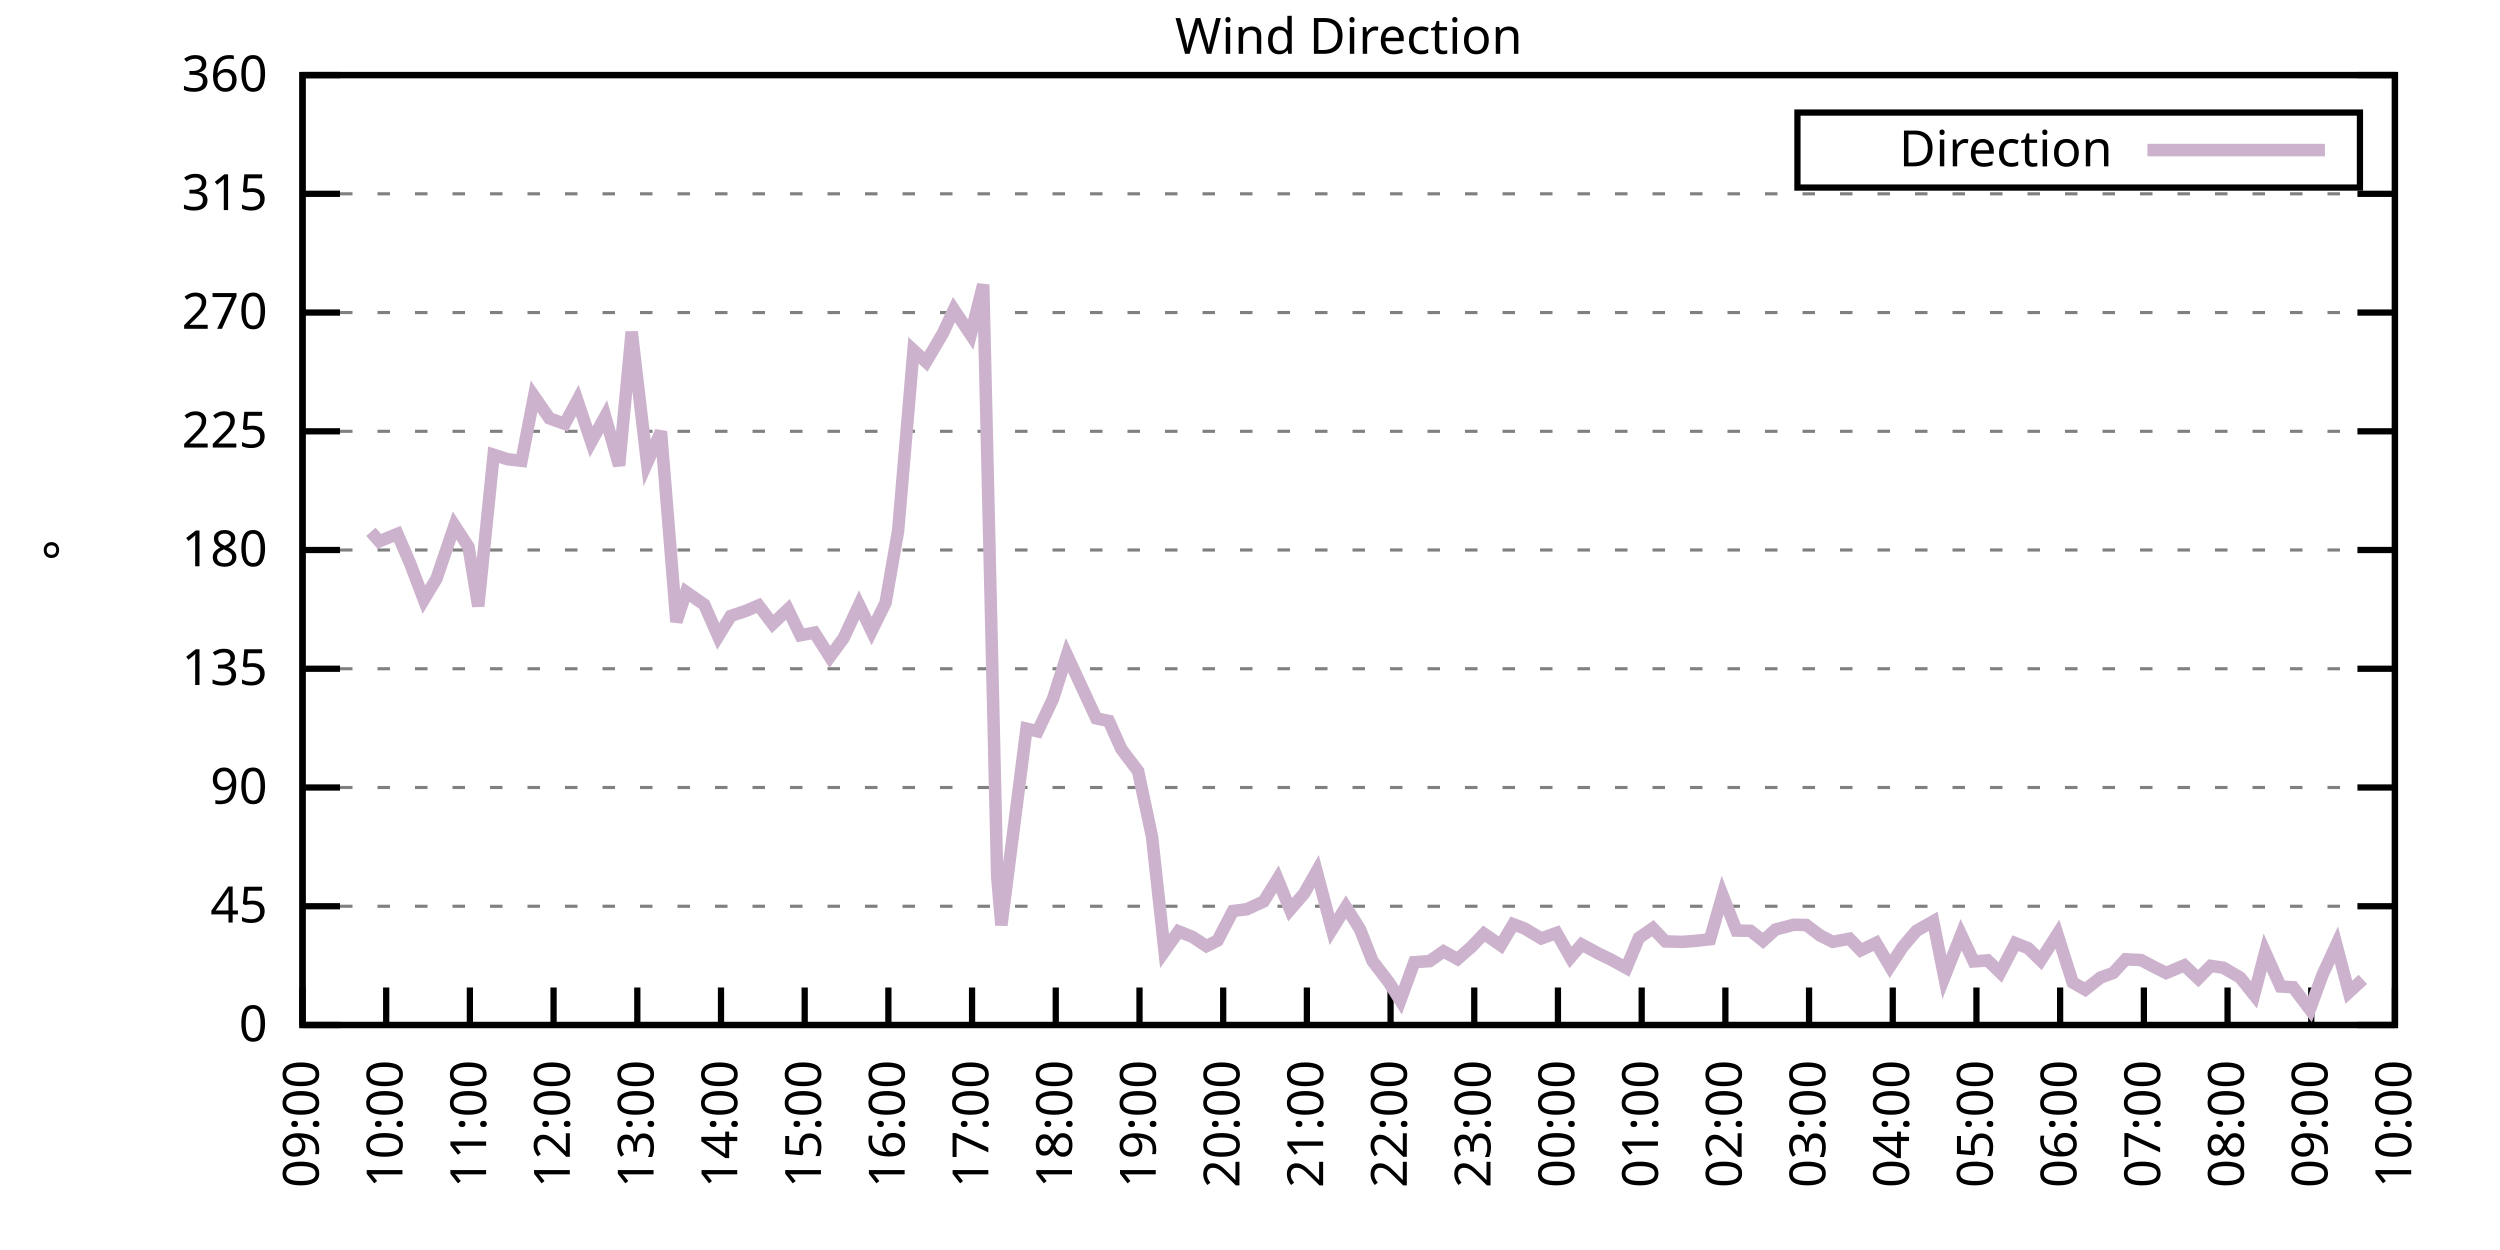
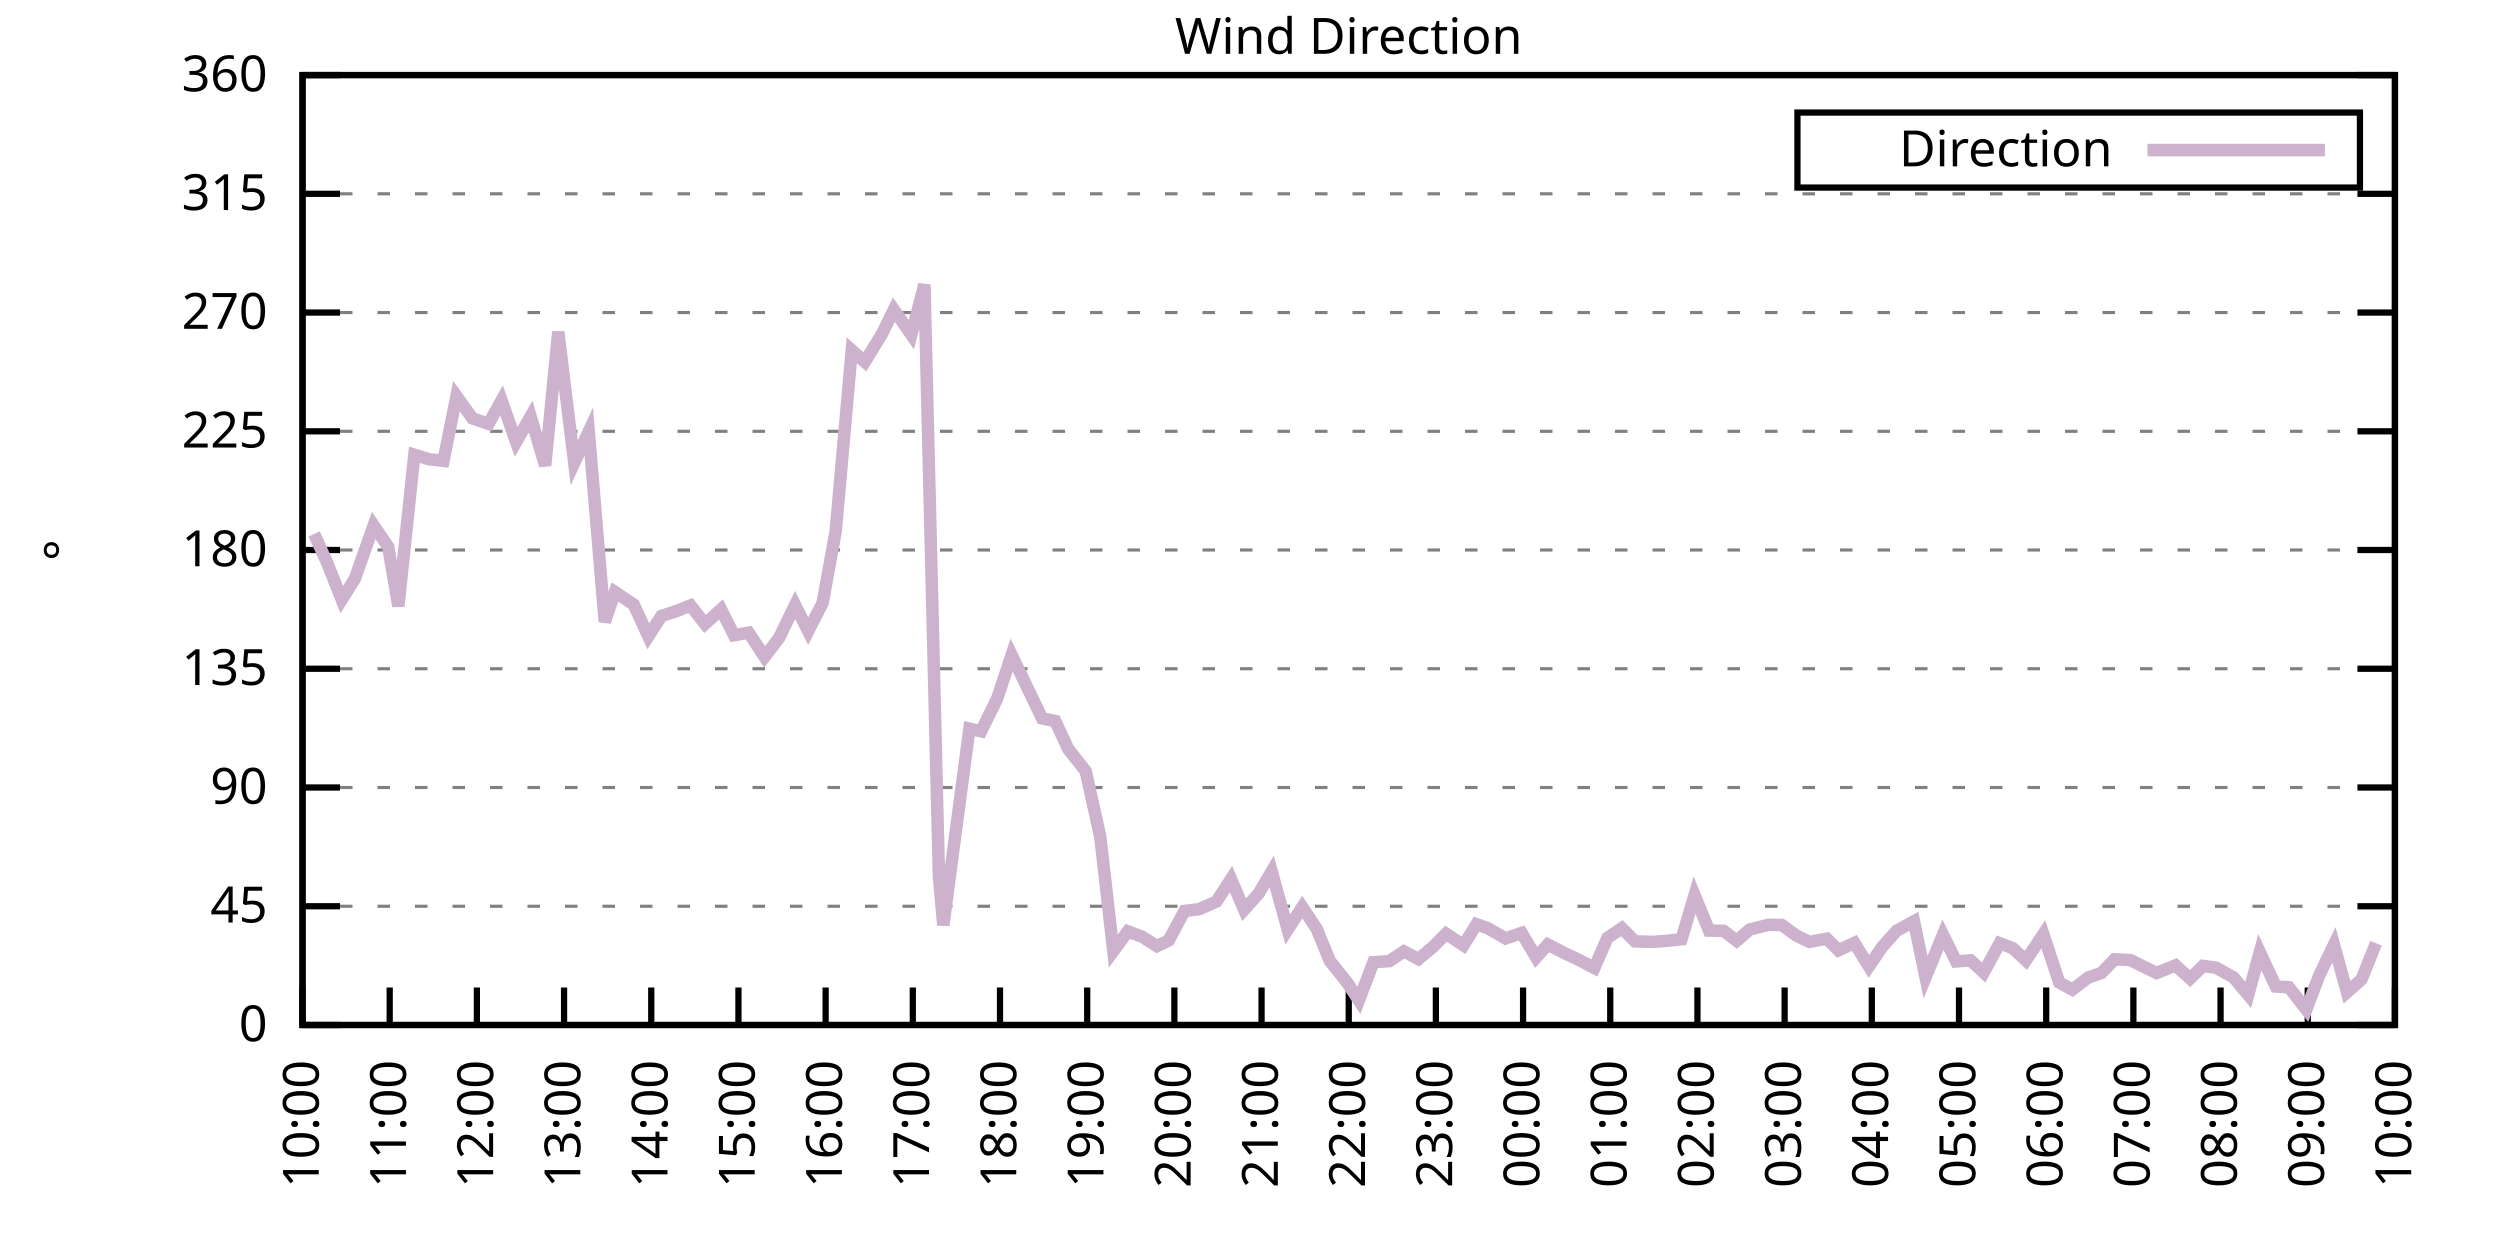
<svg xmlns="http://www.w3.org/2000/svg" xmlns:xlink="http://www.w3.org/1999/xlink" width="400" height="200" viewBox="0 0 400 200">
  <g id="gnuplot_canvas">
    <rect x="0" y="0" width="400" height="200" fill="none" />
    <defs>
      <circle id="gpDot" r="0.5" stroke-width="0.5" stroke="currentColor" />
      <path id="gpPt0" stroke-width="0.333" stroke="currentColor" d="M-1,0 h2 M0,-1 v2" />
      <path id="gpPt1" stroke-width="0.333" stroke="currentColor" d="M-1,-1 L1,1 M1,-1 L-1,1" />
      <path id="gpPt2" stroke-width="0.333" stroke="currentColor" d="M-1,0 L1,0 M0,-1 L0,1 M-1,-1 L1,1 M-1,1 L1,-1" />
      <rect id="gpPt3" stroke-width="0.333" stroke="currentColor" x="-1" y="-1" width="2" height="2" />
      <rect id="gpPt4" stroke-width="0.333" stroke="currentColor" fill="currentColor" x="-1" y="-1" width="2" height="2" />
      <circle id="gpPt5" stroke-width="0.333" stroke="currentColor" cx="0" cy="0" r="1" />
      <use xlink:href="#gpPt5" id="gpPt6" fill="currentColor" stroke="none" />
      <path id="gpPt7" stroke-width="0.333" stroke="currentColor" d="M0,-1.33 L-1.33,0.67 L1.33,0.67 z" />
      <use xlink:href="#gpPt7" id="gpPt8" fill="currentColor" stroke="none" />
      <use xlink:href="#gpPt7" id="gpPt9" stroke="currentColor" transform="rotate(180)" />
      <use xlink:href="#gpPt9" id="gpPt10" fill="currentColor" stroke="none" />
      <use xlink:href="#gpPt3" id="gpPt11" stroke="currentColor" transform="rotate(45)" />
      <use xlink:href="#gpPt11" id="gpPt12" fill="currentColor" stroke="none" />
      <path id="gpPt13" stroke-width="0.333" stroke="currentColor" d="M0,1.330 L1.265,0.411 L0.782,-1.067 L-0.782,-1.076 L-1.265,0.411 z" />
      <use xlink:href="#gpPt13" id="gpPt14" fill="currentColor" stroke="none" />
      <filter id="textbox" filterUnits="objectBoundingBox" x="0" y="0" height="1" width="1">
        <feFlood flood-color="white" flood-opacity="1" result="bgnd" />
        <feComposite in="SourceGraphic" in2="bgnd" operator="atop" />
      </filter>
      <filter id="greybox" filterUnits="objectBoundingBox" x="0" y="0" height="1" width="1">
        <feFlood flood-color="lightgrey" flood-opacity="1" result="grey" />
        <feComposite in="SourceGraphic" in2="grey" operator="atop" />
      </filter>
    </defs>
    <g fill="none" color="white" stroke="currentColor" stroke-width="1.00" stroke-linecap="butt" stroke-linejoin="miter">
</g>
    <g fill="none" color="black" stroke="currentColor" stroke-width="1.00" stroke-linecap="butt" stroke-linejoin="miter">
      <g stroke="none" shape-rendering="crispEdges">
        <polygon fill="rgb(255, 255, 255)" points="48.40,164.00 383.18,164.00 383.18,12.02 48.40,12.02 " />
      </g>
    </g>
    <g fill="none" color="black" stroke="currentColor" stroke-width="1.00" stroke-linecap="butt" stroke-linejoin="miter">
</g>
    <g fill="none" color="black" stroke="black" stroke-width="0.50" stroke-linecap="butt" stroke-linejoin="miter">
</g>
    <g fill="none" color="gray" stroke="currentColor" stroke-width="0.50" stroke-linecap="butt" stroke-linejoin="miter">
      <path stroke="gray" stroke-dasharray="2,4" class="gridline" d="M48.40,164.00 L383.19,164.00  " />
    </g>
    <g fill="none" color="gray" stroke="gray" stroke-width="1.00" stroke-linecap="butt" stroke-linejoin="miter">
</g>
    <g fill="none" color="black" stroke="currentColor" stroke-width="1.00" stroke-linecap="butt" stroke-linejoin="miter">
      <path stroke="black" d="M48.40,164.00 L54.40,164.00 M383.19,164.00 L377.19,164.00  " />
      <g transform="translate(42.80,166.60)" stroke="none" fill="black" font-family="Sans" font-size="8.00" text-anchor="end">
        <text>
          <tspan font-family="Sans"> 0</tspan>
        </text>
      </g>
    </g>
    <g fill="none" color="black" stroke="currentColor" stroke-width="1.00" stroke-linecap="butt" stroke-linejoin="miter">
</g>
    <g fill="none" color="black" stroke="black" stroke-width="0.50" stroke-linecap="butt" stroke-linejoin="miter">
</g>
    <g fill="none" color="gray" stroke="currentColor" stroke-width="0.50" stroke-linecap="butt" stroke-linejoin="miter">
      <path stroke="gray" stroke-dasharray="2,4" class="gridline" d="M48.40,145.00 L383.19,145.00  " />
    </g>
    <g fill="none" color="gray" stroke="gray" stroke-width="1.00" stroke-linecap="butt" stroke-linejoin="miter">
</g>
    <g fill="none" color="black" stroke="currentColor" stroke-width="1.00" stroke-linecap="butt" stroke-linejoin="miter">
      <path stroke="black" d="M48.40,145.00 L54.40,145.00 M383.19,145.00 L377.19,145.00  " />
      <g transform="translate(42.80,147.60)" stroke="none" fill="black" font-family="Sans" font-size="8.00" text-anchor="end">
        <text>
          <tspan font-family="Sans"> 45</tspan>
        </text>
      </g>
    </g>
    <g fill="none" color="black" stroke="currentColor" stroke-width="1.00" stroke-linecap="butt" stroke-linejoin="miter">
</g>
    <g fill="none" color="black" stroke="black" stroke-width="0.50" stroke-linecap="butt" stroke-linejoin="miter">
</g>
    <g fill="none" color="gray" stroke="currentColor" stroke-width="0.50" stroke-linecap="butt" stroke-linejoin="miter">
      <path stroke="gray" stroke-dasharray="2,4" class="gridline" d="M48.40,126.00 L383.19,126.00  " />
    </g>
    <g fill="none" color="gray" stroke="gray" stroke-width="1.00" stroke-linecap="butt" stroke-linejoin="miter">
</g>
    <g fill="none" color="black" stroke="currentColor" stroke-width="1.00" stroke-linecap="butt" stroke-linejoin="miter">
      <path stroke="black" d="M48.40,126.00 L54.40,126.00 M383.19,126.00 L377.19,126.00  " />
      <g transform="translate(42.80,128.60)" stroke="none" fill="black" font-family="Sans" font-size="8.00" text-anchor="end">
        <text>
          <tspan font-family="Sans"> 90</tspan>
        </text>
      </g>
    </g>
    <g fill="none" color="black" stroke="currentColor" stroke-width="1.00" stroke-linecap="butt" stroke-linejoin="miter">
</g>
    <g fill="none" color="black" stroke="black" stroke-width="0.50" stroke-linecap="butt" stroke-linejoin="miter">
</g>
    <g fill="none" color="gray" stroke="currentColor" stroke-width="0.50" stroke-linecap="butt" stroke-linejoin="miter">
      <path stroke="gray" stroke-dasharray="2,4" class="gridline" d="M48.40,107.00 L383.19,107.00  " />
    </g>
    <g fill="none" color="gray" stroke="gray" stroke-width="1.00" stroke-linecap="butt" stroke-linejoin="miter">
</g>
    <g fill="none" color="black" stroke="currentColor" stroke-width="1.00" stroke-linecap="butt" stroke-linejoin="miter">
      <path stroke="black" d="M48.40,107.00 L54.40,107.00 M383.19,107.00 L377.19,107.00  " />
      <g transform="translate(42.80,109.60)" stroke="none" fill="black" font-family="Sans" font-size="8.00" text-anchor="end">
        <text>
          <tspan font-family="Sans"> 135</tspan>
        </text>
      </g>
    </g>
    <g fill="none" color="black" stroke="currentColor" stroke-width="1.00" stroke-linecap="butt" stroke-linejoin="miter">
</g>
    <g fill="none" color="black" stroke="black" stroke-width="0.50" stroke-linecap="butt" stroke-linejoin="miter">
</g>
    <g fill="none" color="gray" stroke="currentColor" stroke-width="0.50" stroke-linecap="butt" stroke-linejoin="miter">
      <path stroke="gray" stroke-dasharray="2,4" class="gridline" d="M48.40,88.00 L383.19,88.00  " />
    </g>
    <g fill="none" color="gray" stroke="gray" stroke-width="1.00" stroke-linecap="butt" stroke-linejoin="miter">
</g>
    <g fill="none" color="black" stroke="currentColor" stroke-width="1.00" stroke-linecap="butt" stroke-linejoin="miter">
      <path stroke="black" d="M48.40,88.00 L54.40,88.00 M383.19,88.00 L377.19,88.00  " />
      <g transform="translate(42.80,90.60)" stroke="none" fill="black" font-family="Sans" font-size="8.00" text-anchor="end">
        <text>
          <tspan font-family="Sans"> 180</tspan>
        </text>
      </g>
    </g>
    <g fill="none" color="black" stroke="currentColor" stroke-width="1.00" stroke-linecap="butt" stroke-linejoin="miter">
</g>
    <g fill="none" color="black" stroke="black" stroke-width="0.50" stroke-linecap="butt" stroke-linejoin="miter">
</g>
    <g fill="none" color="gray" stroke="currentColor" stroke-width="0.50" stroke-linecap="butt" stroke-linejoin="miter">
      <path stroke="gray" stroke-dasharray="2,4" class="gridline" d="M48.40,69.01 L383.19,69.01  " />
    </g>
    <g fill="none" color="gray" stroke="gray" stroke-width="1.00" stroke-linecap="butt" stroke-linejoin="miter">
</g>
    <g fill="none" color="black" stroke="currentColor" stroke-width="1.00" stroke-linecap="butt" stroke-linejoin="miter">
      <path stroke="black" d="M48.40,69.01 L54.40,69.01 M383.19,69.01 L377.19,69.01  " />
      <g transform="translate(42.80,71.61)" stroke="none" fill="black" font-family="Sans" font-size="8.00" text-anchor="end">
        <text>
          <tspan font-family="Sans"> 225</tspan>
        </text>
      </g>
    </g>
    <g fill="none" color="black" stroke="currentColor" stroke-width="1.00" stroke-linecap="butt" stroke-linejoin="miter">
</g>
    <g fill="none" color="black" stroke="black" stroke-width="0.50" stroke-linecap="butt" stroke-linejoin="miter">
</g>
    <g fill="none" color="gray" stroke="currentColor" stroke-width="0.50" stroke-linecap="butt" stroke-linejoin="miter">
      <path stroke="gray" stroke-dasharray="2,4" class="gridline" d="M48.40,50.01 L383.19,50.01  " />
    </g>
    <g fill="none" color="gray" stroke="gray" stroke-width="1.00" stroke-linecap="butt" stroke-linejoin="miter">
</g>
    <g fill="none" color="black" stroke="currentColor" stroke-width="1.00" stroke-linecap="butt" stroke-linejoin="miter">
      <path stroke="black" d="M48.40,50.01 L54.40,50.01 M383.19,50.01 L377.19,50.01  " />
      <g transform="translate(42.80,52.61)" stroke="none" fill="black" font-family="Sans" font-size="8.00" text-anchor="end">
        <text>
          <tspan font-family="Sans"> 270</tspan>
        </text>
      </g>
    </g>
    <g fill="none" color="black" stroke="currentColor" stroke-width="1.00" stroke-linecap="butt" stroke-linejoin="miter">
</g>
    <g fill="none" color="black" stroke="black" stroke-width="0.50" stroke-linecap="butt" stroke-linejoin="miter">
</g>
    <g fill="none" color="gray" stroke="currentColor" stroke-width="0.50" stroke-linecap="butt" stroke-linejoin="miter">
      <path stroke="gray" stroke-dasharray="2,4" class="gridline" d="M48.40,31.01 L383.19,31.01  " />
    </g>
    <g fill="none" color="gray" stroke="gray" stroke-width="1.00" stroke-linecap="butt" stroke-linejoin="miter">
</g>
    <g fill="none" color="black" stroke="currentColor" stroke-width="1.00" stroke-linecap="butt" stroke-linejoin="miter">
      <path stroke="black" d="M48.40,31.01 L54.40,31.01 M383.19,31.01 L377.19,31.01  " />
      <g transform="translate(42.80,33.61)" stroke="none" fill="black" font-family="Sans" font-size="8.00" text-anchor="end">
        <text>
          <tspan font-family="Sans"> 315</tspan>
        </text>
      </g>
    </g>
    <g fill="none" color="black" stroke="currentColor" stroke-width="1.00" stroke-linecap="butt" stroke-linejoin="miter">
</g>
    <g fill="none" color="black" stroke="black" stroke-width="0.50" stroke-linecap="butt" stroke-linejoin="miter">
</g>
    <g fill="none" color="gray" stroke="currentColor" stroke-width="0.50" stroke-linecap="butt" stroke-linejoin="miter">
      <path stroke="gray" stroke-dasharray="2,4" class="gridline" d="M48.40,12.01 L383.19,12.01  " />
    </g>
    <g fill="none" color="gray" stroke="gray" stroke-width="1.00" stroke-linecap="butt" stroke-linejoin="miter">
</g>
    <g fill="none" color="black" stroke="currentColor" stroke-width="1.00" stroke-linecap="butt" stroke-linejoin="miter">
      <path stroke="black" d="M48.40,12.01 L54.40,12.01 M383.19,12.01 L377.19,12.01  " />
      <g transform="translate(42.80,14.61)" stroke="none" fill="black" font-family="Sans" font-size="8.00" text-anchor="end">
        <text>
          <tspan font-family="Sans"> 360</tspan>
        </text>
      </g>
    </g>
    <g fill="none" color="black" stroke="currentColor" stroke-width="1.00" stroke-linecap="butt" stroke-linejoin="miter">
      <path stroke="black" d="M48.40,164.00 L48.40,158.00  " />
      <g transform="translate(51.00,169.60) rotate(270.00)" stroke="none" fill="black" font-family="Sans" font-size="8.00" text-anchor="end">
        <text>
-           <tspan font-family="Sans">09:00</tspan>
-         </text>
-       </g>
-     </g>
-     <g fill="none" color="black" stroke="currentColor" stroke-width="1.00" stroke-linecap="butt" stroke-linejoin="miter">
-       <path stroke="black" d="M61.79,164.00 L61.79,158.00  " />
-       <g transform="translate(64.39,169.60) rotate(270.00)" stroke="none" fill="black" font-family="Sans" font-size="8.00" text-anchor="end">
-         <text>
          <tspan font-family="Sans">10:00</tspan>
        </text>
      </g>
    </g>
    <g fill="none" color="black" stroke="currentColor" stroke-width="1.00" stroke-linecap="butt" stroke-linejoin="miter">
-       <path stroke="black" d="M75.18,164.00 L75.18,158.00  " />
-       <g transform="translate(77.78,169.60) rotate(270.00)" stroke="none" fill="black" font-family="Sans" font-size="8.00" text-anchor="end">
+       <path stroke="black" d="M62.35,164.00 L62.35,158.00  " />
+       <g transform="translate(64.95,169.60) rotate(270.00)" stroke="none" fill="black" font-family="Sans" font-size="8.00" text-anchor="end">
        <text>
          <tspan font-family="Sans">11:00</tspan>
        </text>
      </g>
    </g>
    <g fill="none" color="black" stroke="currentColor" stroke-width="1.00" stroke-linecap="butt" stroke-linejoin="miter">
-       <path stroke="black" d="M88.57,164.00 L88.57,158.00  " />
-       <g transform="translate(91.17,169.60) rotate(270.00)" stroke="none" fill="black" font-family="Sans" font-size="8.00" text-anchor="end">
+       <path stroke="black" d="M76.30,164.00 L76.30,158.00  " />
+       <g transform="translate(78.90,169.60) rotate(270.00)" stroke="none" fill="black" font-family="Sans" font-size="8.00" text-anchor="end">
        <text>
          <tspan font-family="Sans">12:00</tspan>
        </text>
      </g>
    </g>
    <g fill="none" color="black" stroke="currentColor" stroke-width="1.00" stroke-linecap="butt" stroke-linejoin="miter">
-       <path stroke="black" d="M101.97,164.00 L101.97,158.00  " />
-       <g transform="translate(104.57,169.60) rotate(270.00)" stroke="none" fill="black" font-family="Sans" font-size="8.00" text-anchor="end">
+       <path stroke="black" d="M90.25,164.00 L90.25,158.00  " />
+       <g transform="translate(92.85,169.60) rotate(270.00)" stroke="none" fill="black" font-family="Sans" font-size="8.00" text-anchor="end">
        <text>
          <tspan font-family="Sans">13:00</tspan>
        </text>
      </g>
    </g>
    <g fill="none" color="black" stroke="currentColor" stroke-width="1.00" stroke-linecap="butt" stroke-linejoin="miter">
-       <path stroke="black" d="M115.36,164.00 L115.36,158.00  " />
-       <g transform="translate(117.96,169.60) rotate(270.00)" stroke="none" fill="black" font-family="Sans" font-size="8.00" text-anchor="end">
+       <path stroke="black" d="M104.20,164.00 L104.20,158.00  " />
+       <g transform="translate(106.80,169.60) rotate(270.00)" stroke="none" fill="black" font-family="Sans" font-size="8.00" text-anchor="end">
        <text>
          <tspan font-family="Sans">14:00</tspan>
        </text>
      </g>
    </g>
    <g fill="none" color="black" stroke="currentColor" stroke-width="1.00" stroke-linecap="butt" stroke-linejoin="miter">
-       <path stroke="black" d="M128.75,164.00 L128.75,158.00  " />
-       <g transform="translate(131.35,169.60) rotate(270.00)" stroke="none" fill="black" font-family="Sans" font-size="8.00" text-anchor="end">
+       <path stroke="black" d="M118.15,164.00 L118.15,158.00  " />
+       <g transform="translate(120.75,169.60) rotate(270.00)" stroke="none" fill="black" font-family="Sans" font-size="8.00" text-anchor="end">
        <text>
          <tspan font-family="Sans">15:00</tspan>
        </text>
      </g>
    </g>
    <g fill="none" color="black" stroke="currentColor" stroke-width="1.00" stroke-linecap="butt" stroke-linejoin="miter">
-       <path stroke="black" d="M142.14,164.00 L142.14,158.00  " />
-       <g transform="translate(144.74,169.60) rotate(270.00)" stroke="none" fill="black" font-family="Sans" font-size="8.00" text-anchor="end">
+       <path stroke="black" d="M132.10,164.00 L132.10,158.00  " />
+       <g transform="translate(134.70,169.60) rotate(270.00)" stroke="none" fill="black" font-family="Sans" font-size="8.00" text-anchor="end">
        <text>
          <tspan font-family="Sans">16:00</tspan>
        </text>
      </g>
    </g>
    <g fill="none" color="black" stroke="currentColor" stroke-width="1.00" stroke-linecap="butt" stroke-linejoin="miter">
-       <path stroke="black" d="M155.53,164.00 L155.53,158.00  " />
-       <g transform="translate(158.13,169.60) rotate(270.00)" stroke="none" fill="black" font-family="Sans" font-size="8.00" text-anchor="end">
+       <path stroke="black" d="M146.05,164.00 L146.05,158.00  " />
+       <g transform="translate(148.65,169.60) rotate(270.00)" stroke="none" fill="black" font-family="Sans" font-size="8.00" text-anchor="end">
        <text>
          <tspan font-family="Sans">17:00</tspan>
        </text>
      </g>
    </g>
    <g fill="none" color="black" stroke="currentColor" stroke-width="1.00" stroke-linecap="butt" stroke-linejoin="miter">
-       <path stroke="black" d="M168.92,164.00 L168.92,158.00  " />
-       <g transform="translate(171.52,169.60) rotate(270.00)" stroke="none" fill="black" font-family="Sans" font-size="8.00" text-anchor="end">
+       <path stroke="black" d="M160.00,164.00 L160.00,158.00  " />
+       <g transform="translate(162.60,169.60) rotate(270.00)" stroke="none" fill="black" font-family="Sans" font-size="8.00" text-anchor="end">
        <text>
          <tspan font-family="Sans">18:00</tspan>
        </text>
      </g>
    </g>
    <g fill="none" color="black" stroke="currentColor" stroke-width="1.00" stroke-linecap="butt" stroke-linejoin="miter">
-       <path stroke="black" d="M182.32,164.00 L182.32,158.00  " />
-       <g transform="translate(184.92,169.60) rotate(270.00)" stroke="none" fill="black" font-family="Sans" font-size="8.00" text-anchor="end">
+       <path stroke="black" d="M173.95,164.00 L173.95,158.00  " />
+       <g transform="translate(176.55,169.60) rotate(270.00)" stroke="none" fill="black" font-family="Sans" font-size="8.00" text-anchor="end">
        <text>
          <tspan font-family="Sans">19:00</tspan>
        </text>
      </g>
    </g>
    <g fill="none" color="black" stroke="currentColor" stroke-width="1.00" stroke-linecap="butt" stroke-linejoin="miter">
-       <path stroke="black" d="M195.71,164.00 L195.71,158.00  " />
-       <g transform="translate(198.31,169.60) rotate(270.00)" stroke="none" fill="black" font-family="Sans" font-size="8.00" text-anchor="end">
+       <path stroke="black" d="M187.90,164.00 L187.90,158.00  " />
+       <g transform="translate(190.50,169.60) rotate(270.00)" stroke="none" fill="black" font-family="Sans" font-size="8.00" text-anchor="end">
        <text>
          <tspan font-family="Sans">20:00</tspan>
        </text>
      </g>
    </g>
    <g fill="none" color="black" stroke="currentColor" stroke-width="1.00" stroke-linecap="butt" stroke-linejoin="miter">
-       <path stroke="black" d="M209.10,164.00 L209.10,158.00  " />
-       <g transform="translate(211.70,169.60) rotate(270.00)" stroke="none" fill="black" font-family="Sans" font-size="8.00" text-anchor="end">
+       <path stroke="black" d="M201.85,164.00 L201.85,158.00  " />
+       <g transform="translate(204.45,169.60) rotate(270.00)" stroke="none" fill="black" font-family="Sans" font-size="8.00" text-anchor="end">
        <text>
          <tspan font-family="Sans">21:00</tspan>
        </text>
      </g>
    </g>
    <g fill="none" color="black" stroke="currentColor" stroke-width="1.00" stroke-linecap="butt" stroke-linejoin="miter">
-       <path stroke="black" d="M222.49,164.00 L222.49,158.00  " />
-       <g transform="translate(225.09,169.60) rotate(270.00)" stroke="none" fill="black" font-family="Sans" font-size="8.00" text-anchor="end">
+       <path stroke="black" d="M215.80,164.00 L215.80,158.00  " />
+       <g transform="translate(218.40,169.60) rotate(270.00)" stroke="none" fill="black" font-family="Sans" font-size="8.00" text-anchor="end">
        <text>
          <tspan font-family="Sans">22:00</tspan>
        </text>
      </g>
    </g>
    <g fill="none" color="black" stroke="currentColor" stroke-width="1.00" stroke-linecap="butt" stroke-linejoin="miter">
-       <path stroke="black" d="M235.88,164.00 L235.88,158.00  " />
-       <g transform="translate(238.48,169.60) rotate(270.00)" stroke="none" fill="black" font-family="Sans" font-size="8.00" text-anchor="end">
+       <path stroke="black" d="M229.74,164.00 L229.74,158.00  " />
+       <g transform="translate(232.34,169.60) rotate(270.00)" stroke="none" fill="black" font-family="Sans" font-size="8.00" text-anchor="end">
        <text>
          <tspan font-family="Sans">23:00</tspan>
        </text>
      </g>
    </g>
    <g fill="none" color="black" stroke="currentColor" stroke-width="1.00" stroke-linecap="butt" stroke-linejoin="miter">
-       <path stroke="black" d="M249.27,164.00 L249.27,158.00  " />
-       <g transform="translate(251.87,169.60) rotate(270.00)" stroke="none" fill="black" font-family="Sans" font-size="8.00" text-anchor="end">
+       <path stroke="black" d="M243.69,164.00 L243.69,158.00  " />
+       <g transform="translate(246.29,169.60) rotate(270.00)" stroke="none" fill="black" font-family="Sans" font-size="8.00" text-anchor="end">
        <text>
          <tspan font-family="Sans">00:00</tspan>
        </text>
      </g>
    </g>
    <g fill="none" color="black" stroke="currentColor" stroke-width="1.00" stroke-linecap="butt" stroke-linejoin="miter">
-       <path stroke="black" d="M262.67,164.00 L262.67,158.00  " />
-       <g transform="translate(265.27,169.60) rotate(270.00)" stroke="none" fill="black" font-family="Sans" font-size="8.00" text-anchor="end">
+       <path stroke="black" d="M257.64,164.00 L257.64,158.00  " />
+       <g transform="translate(260.24,169.60) rotate(270.00)" stroke="none" fill="black" font-family="Sans" font-size="8.00" text-anchor="end">
        <text>
          <tspan font-family="Sans">01:00</tspan>
        </text>
      </g>
    </g>
    <g fill="none" color="black" stroke="currentColor" stroke-width="1.00" stroke-linecap="butt" stroke-linejoin="miter">
-       <path stroke="black" d="M276.06,164.00 L276.06,158.00  " />
-       <g transform="translate(278.66,169.60) rotate(270.00)" stroke="none" fill="black" font-family="Sans" font-size="8.00" text-anchor="end">
+       <path stroke="black" d="M271.59,164.00 L271.59,158.00  " />
+       <g transform="translate(274.19,169.60) rotate(270.00)" stroke="none" fill="black" font-family="Sans" font-size="8.00" text-anchor="end">
        <text>
          <tspan font-family="Sans">02:00</tspan>
        </text>
      </g>
    </g>
    <g fill="none" color="black" stroke="currentColor" stroke-width="1.00" stroke-linecap="butt" stroke-linejoin="miter">
-       <path stroke="black" d="M289.45,164.00 L289.45,158.00  " />
-       <g transform="translate(292.05,169.60) rotate(270.00)" stroke="none" fill="black" font-family="Sans" font-size="8.00" text-anchor="end">
+       <path stroke="black" d="M285.54,164.00 L285.54,158.00  " />
+       <g transform="translate(288.14,169.60) rotate(270.00)" stroke="none" fill="black" font-family="Sans" font-size="8.00" text-anchor="end">
        <text>
          <tspan font-family="Sans">03:00</tspan>
        </text>
      </g>
    </g>
    <g fill="none" color="black" stroke="currentColor" stroke-width="1.00" stroke-linecap="butt" stroke-linejoin="miter">
-       <path stroke="black" d="M302.84,164.00 L302.84,158.00  " />
-       <g transform="translate(305.44,169.60) rotate(270.00)" stroke="none" fill="black" font-family="Sans" font-size="8.00" text-anchor="end">
+       <path stroke="black" d="M299.49,164.00 L299.49,158.00  " />
+       <g transform="translate(302.09,169.60) rotate(270.00)" stroke="none" fill="black" font-family="Sans" font-size="8.00" text-anchor="end">
        <text>
          <tspan font-family="Sans">04:00</tspan>
        </text>
      </g>
    </g>
    <g fill="none" color="black" stroke="currentColor" stroke-width="1.00" stroke-linecap="butt" stroke-linejoin="miter">
-       <path stroke="black" d="M316.23,164.00 L316.23,158.00  " />
-       <g transform="translate(318.83,169.60) rotate(270.00)" stroke="none" fill="black" font-family="Sans" font-size="8.00" text-anchor="end">
+       <path stroke="black" d="M313.44,164.00 L313.44,158.00  " />
+       <g transform="translate(316.04,169.60) rotate(270.00)" stroke="none" fill="black" font-family="Sans" font-size="8.00" text-anchor="end">
        <text>
          <tspan font-family="Sans">05:00</tspan>
        </text>
      </g>
    </g>
    <g fill="none" color="black" stroke="currentColor" stroke-width="1.00" stroke-linecap="butt" stroke-linejoin="miter">
-       <path stroke="black" d="M329.62,164.00 L329.62,158.00  " />
-       <g transform="translate(332.22,169.60) rotate(270.00)" stroke="none" fill="black" font-family="Sans" font-size="8.00" text-anchor="end">
+       <path stroke="black" d="M327.39,164.00 L327.39,158.00  " />
+       <g transform="translate(329.99,169.60) rotate(270.00)" stroke="none" fill="black" font-family="Sans" font-size="8.00" text-anchor="end">
        <text>
          <tspan font-family="Sans">06:00</tspan>
        </text>
      </g>
    </g>
    <g fill="none" color="black" stroke="currentColor" stroke-width="1.00" stroke-linecap="butt" stroke-linejoin="miter">
-       <path stroke="black" d="M343.02,164.00 L343.02,158.00  " />
-       <g transform="translate(345.62,169.60) rotate(270.00)" stroke="none" fill="black" font-family="Sans" font-size="8.00" text-anchor="end">
+       <path stroke="black" d="M341.34,164.00 L341.34,158.00  " />
+       <g transform="translate(343.94,169.60) rotate(270.00)" stroke="none" fill="black" font-family="Sans" font-size="8.00" text-anchor="end">
        <text>
          <tspan font-family="Sans">07:00</tspan>
        </text>
      </g>
    </g>
    <g fill="none" color="black" stroke="currentColor" stroke-width="1.00" stroke-linecap="butt" stroke-linejoin="miter">
-       <path stroke="black" d="M356.41,164.00 L356.41,158.00  " />
-       <g transform="translate(359.01,169.60) rotate(270.00)" stroke="none" fill="black" font-family="Sans" font-size="8.00" text-anchor="end">
+       <path stroke="black" d="M355.29,164.00 L355.29,158.00  " />
+       <g transform="translate(357.89,169.60) rotate(270.00)" stroke="none" fill="black" font-family="Sans" font-size="8.00" text-anchor="end">
        <text>
          <tspan font-family="Sans">08:00</tspan>
        </text>
      </g>
    </g>
    <g fill="none" color="black" stroke="currentColor" stroke-width="1.00" stroke-linecap="butt" stroke-linejoin="miter">
-       <path stroke="black" d="M369.80,164.00 L369.80,158.00  " />
-       <g transform="translate(372.40,169.60) rotate(270.00)" stroke="none" fill="black" font-family="Sans" font-size="8.00" text-anchor="end">
+       <path stroke="black" d="M369.24,164.00 L369.24,158.00  " />
+       <g transform="translate(371.84,169.60) rotate(270.00)" stroke="none" fill="black" font-family="Sans" font-size="8.00" text-anchor="end">
        <text>
          <tspan font-family="Sans">09:00</tspan>
        </text>
      </g>
    </g>
    <g fill="none" color="black" stroke="currentColor" stroke-width="1.00" stroke-linecap="butt" stroke-linejoin="miter">
      <path stroke="black" d="M383.19,164.00 L383.19,158.00  " />
      <g transform="translate(385.79,169.60) rotate(270.00)" stroke="none" fill="black" font-family="Sans" font-size="8.00" text-anchor="end">
        <text>
          <tspan font-family="Sans">10:00</tspan>
        </text>
      </g>
    </g>
    <g fill="none" color="black" stroke="currentColor" stroke-width="1.00" stroke-linecap="butt" stroke-linejoin="miter">
</g>
    <g fill="none" color="black" stroke="currentColor" stroke-width="1.00" stroke-linecap="butt" stroke-linejoin="miter">
      <path stroke="black" d="M48.40,12.01 L48.40,164.00 L383.19,164.00 L383.19,12.01 L48.40,12.01 Z  " />
    </g>
    <g fill="none" color="black" stroke="currentColor" stroke-width="1.00" stroke-linecap="butt" stroke-linejoin="miter">
</g>
    <g fill="none" color="black" stroke="currentColor" stroke-width="1.00" stroke-linecap="butt" stroke-linejoin="miter">
      <path stroke="black" d="M287.59,30.01 L287.59,18.01 L377.59,18.01 L377.59,30.01 L287.59,30.01 Z  " />
    </g>
    <g id="Wind_direction_plot_1">
      <g fill="none" color="white" stroke="black" stroke-width="2.00" stroke-linecap="butt" stroke-linejoin="miter">
</g>
      <g fill="none" color="black" stroke="currentColor" stroke-width="2.00" stroke-linecap="butt" stroke-linejoin="miter">
        <g transform="translate(337.99,26.61)" stroke="none" fill="black" font-family="Sans" font-size="8.00" text-anchor="end">
          <text>
            <tspan font-family="Sans">Direction</tspan>
          </text>
        </g>
      </g>
      <g fill="none" color="black" stroke="currentColor" stroke-width="2.00" stroke-linecap="butt" stroke-linejoin="miter">
-         <path stroke="rgb(204, 178, 204)" d="M343.59,24.01 L371.99,24.01 M59.34,85.09 L60.68,86.61 L63.58,85.43 L65.59,90.07 L67.82,95.94 L69.83,92.61   L72.73,84.08 L74.96,87.50 L76.52,97.00 L78.98,72.76 L81.21,73.48 L83.44,73.73 L85.45,63.39 L87.91,66.94   L90.36,67.82 L92.37,64.07 L94.60,70.70 L96.83,66.64 L99.06,74.49 L101.07,53.09 L103.53,74.07 L105.76,69.05   L108.22,99.49 L109.78,94.72 L112.68,96.74 L114.91,101.81 L116.92,98.56 L119.38,97.72 L121.38,96.87 L123.62,99.83   L126.07,97.50 L128.08,101.64 L130.31,101.22 L132.77,105.10 L135.00,102.06 L137.45,96.79 L139.46,100.97 L141.69,96.45   L143.70,84.92 L146.16,56.04 L148.17,57.90 L150.85,53.34 L152.63,49.54 L155.31,53.55 L157.32,45.53 L159.55,140.27   L160.22,148.04 L164.24,116.59 L166.02,117.01 L168.48,111.82 L170.71,104.81 L172.94,109.62 L175.40,114.94 L177.41,115.36   L179.41,119.84 L182.09,123.38 L184.32,133.86 L186.33,152.18 L188.57,149.01 L190.80,149.90 L193.03,151.38 L194.81,150.49   L197.27,145.76 L199.50,145.47 L202.18,144.24 L204.41,140.65 L206.42,145.55 L208.65,142.97 L210.66,139.43 L213.12,148.72   L215.35,145.13 L217.58,148.63 L219.59,153.74 L222.27,157.24 L224.05,160.07 L226.29,153.95 L228.74,153.78 L230.97,152.22   L233.20,153.45 L235.44,151.50 L237.44,149.39 L240.12,151.25 L242.13,147.87 L243.92,148.55 L246.60,150.15 L249.05,149.27   L251.28,153.19 L253.07,151.12 L255.75,152.56 L257.76,153.53 L260.21,154.88 L262.22,150.07 L264.45,148.51 L266.46,150.62   L269.14,150.70 L271.37,150.53 L273.60,150.28 L275.61,143.23 L277.84,148.89 L280.07,148.93 L282.08,150.53 L284.09,148.72   L286.99,147.96 L289.00,148.00 L291.23,149.69 L293.24,150.70 L295.92,150.19 L297.71,152.05 L300.16,150.87 L302.39,154.63   L304.40,151.55 L306.63,148.93 L309.31,147.41 L311.10,156.36 L313.78,149.56 L315.79,153.83 L318.02,153.66 L320.03,155.60   L322.48,150.91 L324.49,151.71 L326.50,153.66 L329.18,149.48 L331.63,157.20 L333.64,158.34 L336.10,156.40 L338.10,155.68   L340.11,153.49 L342.57,153.61 L344.58,154.67 L346.59,155.68 L349.49,154.46 L351.72,156.57 L353.73,154.54 L355.74,154.84   L358.42,156.40 L360.65,159.19 L362.43,152.35 L364.89,157.84 L366.90,157.96 L369.58,161.51 L371.58,156.02 L373.82,151.17   L375.82,158.76 L378.06,156.70  " />
+         <path stroke="rgb(204, 178, 204)" d="M343.59,24.01 L371.99,24.01 M50.26,85.43 L52.35,90.07 L54.68,95.94 L56.77,92.61 L59.79,84.08 L62.12,87.50   L63.74,97.00 L66.30,72.76 L68.63,73.48 L70.95,73.73 L73.04,63.39 L75.60,66.94 L78.16,67.82 L80.25,64.07   L82.58,70.70 L84.90,66.64 L87.23,74.49 L89.32,53.09 L91.88,74.07 L94.20,69.05 L96.76,99.49 L98.39,94.72   L101.41,96.74 L103.73,101.81 L105.83,98.56 L108.38,97.72 L110.48,96.87 L112.80,99.83 L115.36,97.50 L117.45,101.64   L119.78,101.22 L122.33,105.10 L124.66,102.06 L127.22,96.79 L129.31,100.97 L131.63,96.45 L133.72,84.92 L136.28,56.04   L138.37,57.90 L141.16,53.34 L143.02,49.54 L145.81,53.55 L147.91,45.53 L150.23,140.27 L150.93,148.04 L155.11,116.59   L156.97,117.01 L159.53,111.82 L161.86,104.81 L164.18,109.62 L166.74,114.94 L168.83,115.36 L170.92,119.84 L173.71,123.38   L176.04,133.86 L178.13,152.18 L180.46,149.01 L182.78,149.90 L185.11,151.38 L186.97,150.49 L189.52,145.76 L191.85,145.47   L194.64,144.24 L196.96,140.65 L199.06,145.55 L201.38,142.97 L203.47,139.43 L206.03,148.72 L208.36,145.13 L210.68,148.63   L212.77,153.74 L215.56,157.24 L217.42,160.07 L219.75,153.95 L222.30,153.78 L224.63,152.22 L226.95,153.45 L229.28,151.50   L231.37,149.39 L234.16,151.25 L236.25,147.87 L238.11,148.55 L240.90,150.15 L243.46,149.27 L245.79,153.19 L247.65,151.12   L250.44,152.56 L252.53,153.53 L255.09,154.88 L257.18,150.07 L259.50,148.51 L261.60,150.62 L264.39,150.70 L266.71,150.53   L269.04,150.28 L271.13,143.23 L273.45,148.89 L275.78,148.93 L277.87,150.53 L279.96,148.72 L282.99,147.96 L285.08,148.00   L287.40,149.69 L289.50,150.70 L292.29,150.19 L294.15,152.05 L296.70,150.87 L299.03,154.63 L301.12,151.55 L303.44,148.93   L306.23,147.41 L308.09,156.36 L310.88,149.56 L312.98,153.83 L315.30,153.66 L317.39,155.60 L319.95,150.91 L322.04,151.71   L324.14,153.66 L326.93,149.48 L329.48,157.20 L331.58,158.34 L334.13,156.40 L336.23,155.68 L338.32,153.49 L340.88,153.61   L342.97,154.67 L345.06,155.68 L348.08,154.46 L350.41,156.57 L352.50,154.54 L354.59,154.84 L357.38,156.40 L359.71,159.19   L361.57,152.35 L364.13,157.84 L366.22,157.96 L369.01,161.51 L371.10,156.02 L373.43,151.17 L375.52,158.76 L377.84,156.70   L380.17,150.91  " />
      </g>
    </g>
    <g fill="none" color="black" stroke="currentColor" stroke-width="2.00" stroke-linecap="butt" stroke-linejoin="miter">
</g>
    <g fill="none" color="black" stroke="black" stroke-width="1.00" stroke-linecap="butt" stroke-linejoin="miter">
</g>
    <g fill="none" color="black" stroke="currentColor" stroke-width="1.00" stroke-linecap="butt" stroke-linejoin="miter">
      <path stroke="black" d="M48.40,12.01 L48.40,164.00 L383.19,164.00 L383.19,12.01 L48.40,12.01 Z  " />
      <g transform="translate(12.80,88.01) rotate(270.00)" stroke="none" fill="black" font-family="Sans" font-size="8.00" text-anchor="middle">
        <text>
          <tspan font-family="Sans">°</tspan>
        </text>
      </g>
    </g>
    <g fill="none" color="black" stroke="currentColor" stroke-width="1.00" stroke-linecap="butt" stroke-linejoin="miter">
</g>
    <g fill="none" color="black" stroke="currentColor" stroke-width="1.00" stroke-linecap="butt" stroke-linejoin="miter">
      <g transform="translate(215.79,8.61)" stroke="none" fill="black" font-family="Sans" font-size="8.00" text-anchor="middle">
        <text>
          <tspan font-family="Sans">Wind Direction</tspan>
        </text>
      </g>
    </g>
    <g fill="none" color="black" stroke="currentColor" stroke-width="1.00" stroke-linecap="butt" stroke-linejoin="miter">
</g>
  </g>
</svg>
